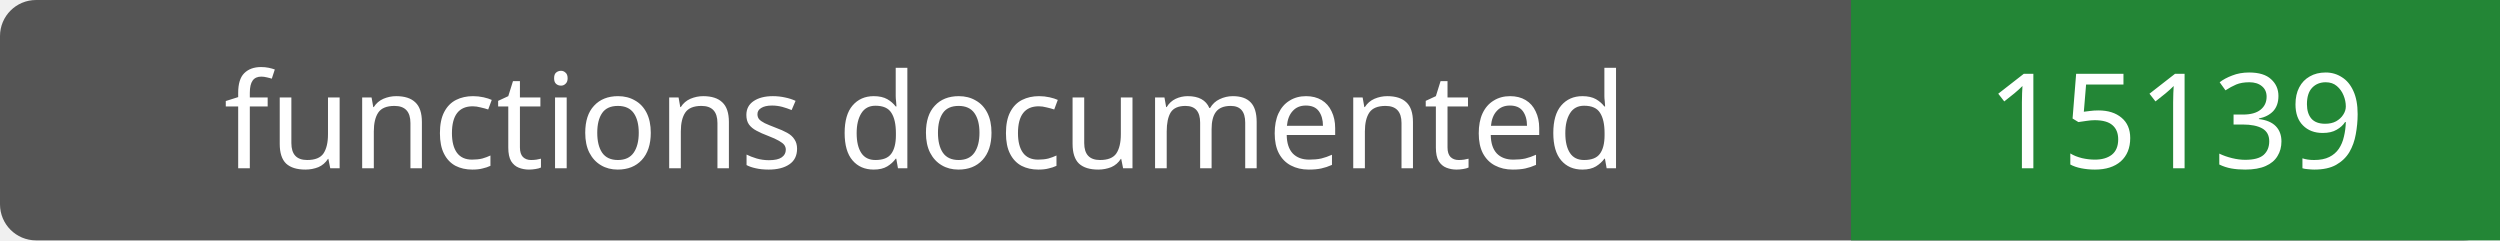
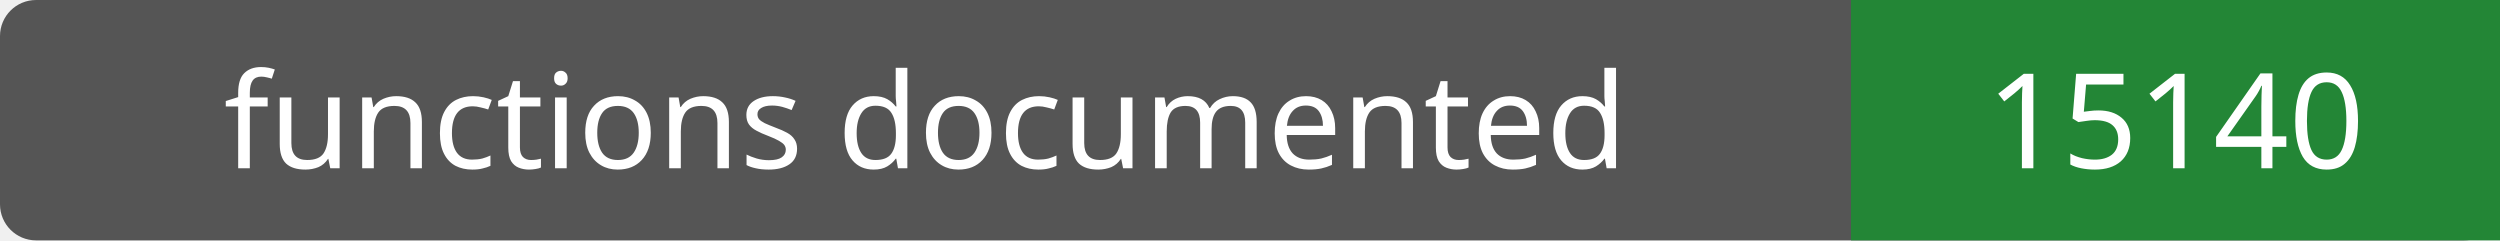
- <svg xmlns="http://www.w3.org/2000/svg" width="208" height="20" role="img" aria-label="functions documented: 15139">
+ <svg xmlns="http://www.w3.org/2000/svg" width="208" height="20" role="img" aria-label="functions documented: 15140">
  <rect width="208" height="20" rx="3" fill="#555" />
  <path fill="#238636" d="M154 0h54v20H154z" />
  <g fill="#fff" text-anchor="middle" font-family="Verdana,sans-serif" font-size="11">
    <text x="77.0" y="14">functions documented</text>
-     <text x="181.0" y="14">15139</text>
+     <text x="181.0" y="14">15140</text>
  </g>
</svg>
